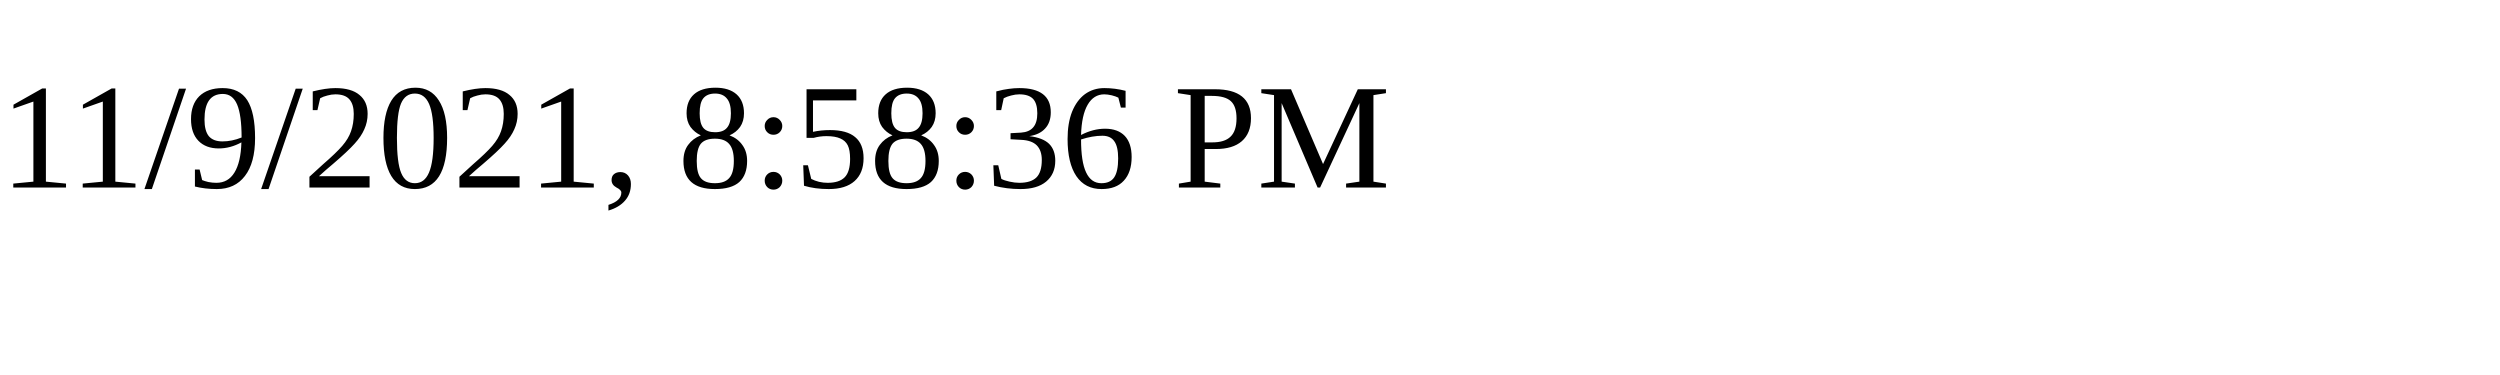
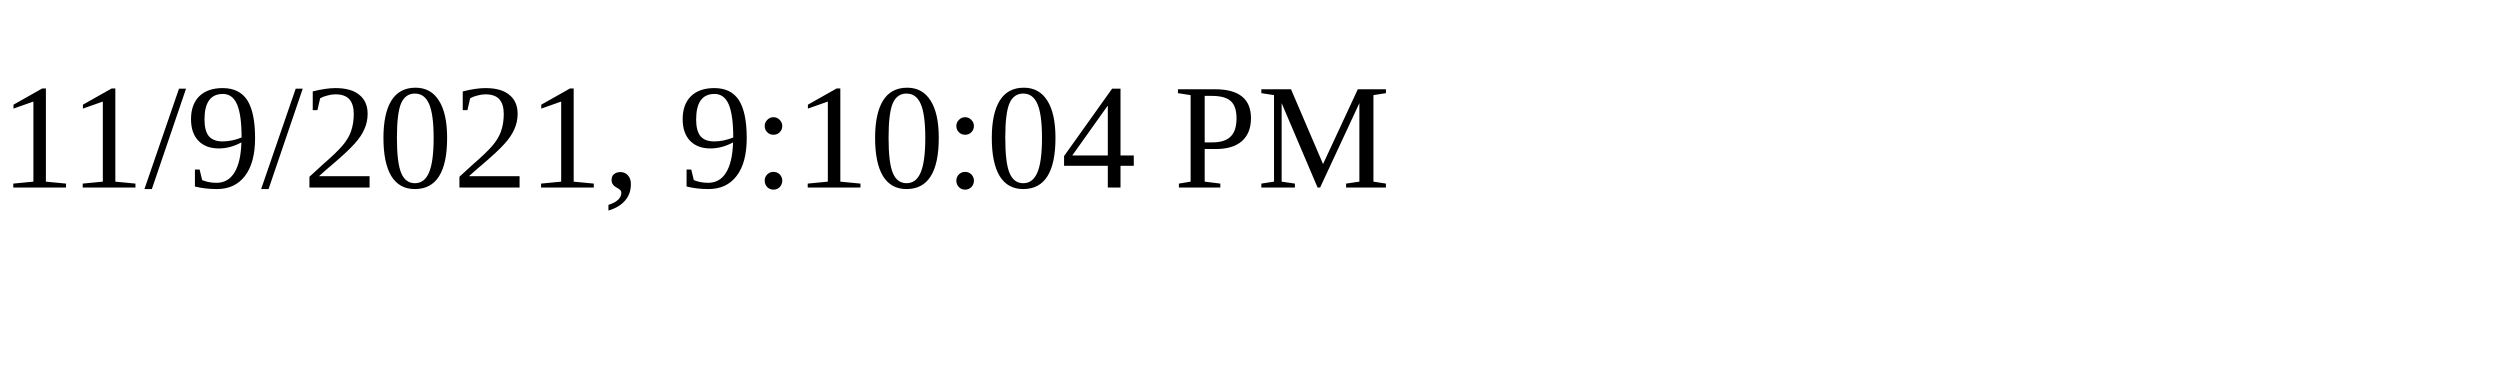
<svg xmlns="http://www.w3.org/2000/svg" height="30" width="200">
-   <text x="0" y="15">11/9/2021, 8:58:36 PM</text>
+   <text x="0" y="15">11/9/2021, 9:10:04 PM</text>
</svg>
